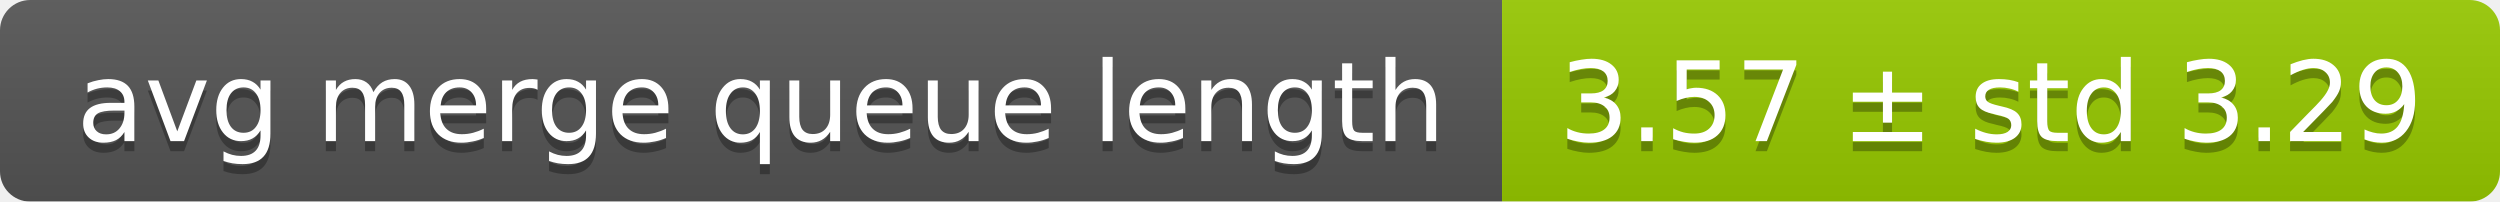
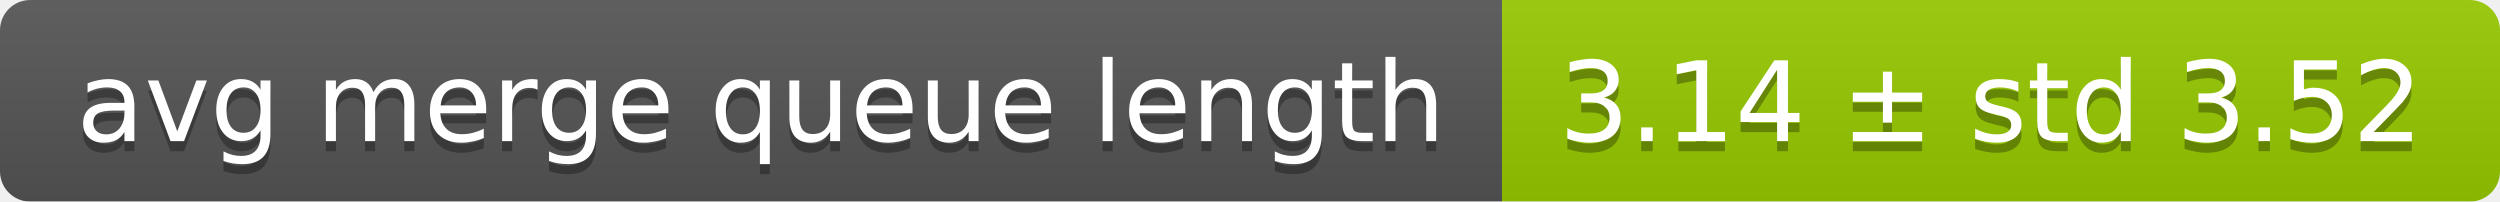
<svg xmlns="http://www.w3.org/2000/svg" width="248" height="20">
  <linearGradient id="smooth" x2="0" y2="100%">
    <stop offset="0" stop-color="#bbb" stop-opacity=".1" />
    <stop offset="1" stop-opacity=".1" />
  </linearGradient>
  <mask id="round">
    <rect width="248" height="20" rx="3" fill="#fff" />
  </mask>
  <g mask="url(#round)">
    <rect width="149" height="20" fill="#555" />
    <rect x="149" width="99" height="20" fill="#97ca00" />
    <rect width="248" height="20" fill="url(#smooth)" />
  </g>
  <g fill="#fff" text-anchor="middle" font-family="DejaVu Sans,Verdana,Geneva,sans-serif" font-size="11">
    <text x="75.5" y="15" fill="#010101" fill-opacity=".3">avg merge queue length</text>
    <text x="75.5" y="14">avg merge queue length</text>
-     <text x="197.5" y="15" fill="#010101" fill-opacity=".3">3.57 ± std 3.29</text>
-     <text x="197.5" y="14">3.57 ± std 3.29</text>
+     <text x="197.5" y="15" fill="#010101" fill-opacity=".3">3.14 ± std 3.52</text>
+     <text x="197.5" y="14">3.14 ± std 3.52</text>
  </g>
</svg>
